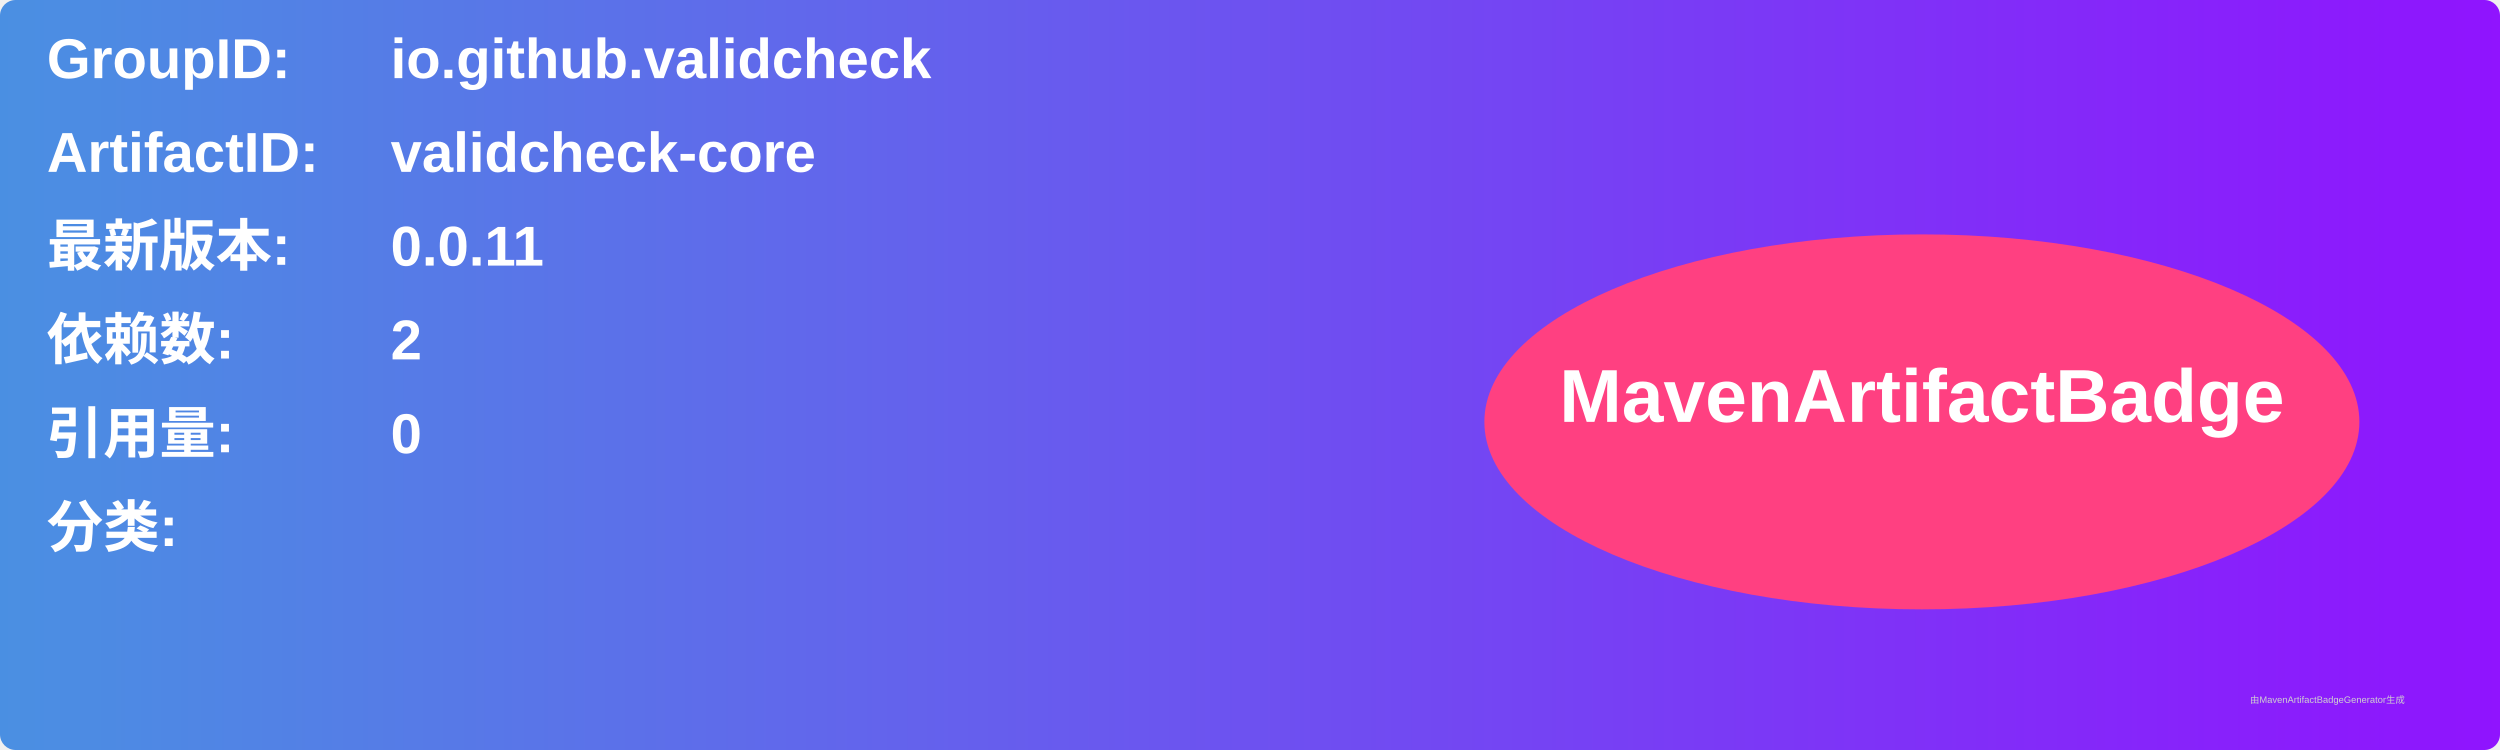
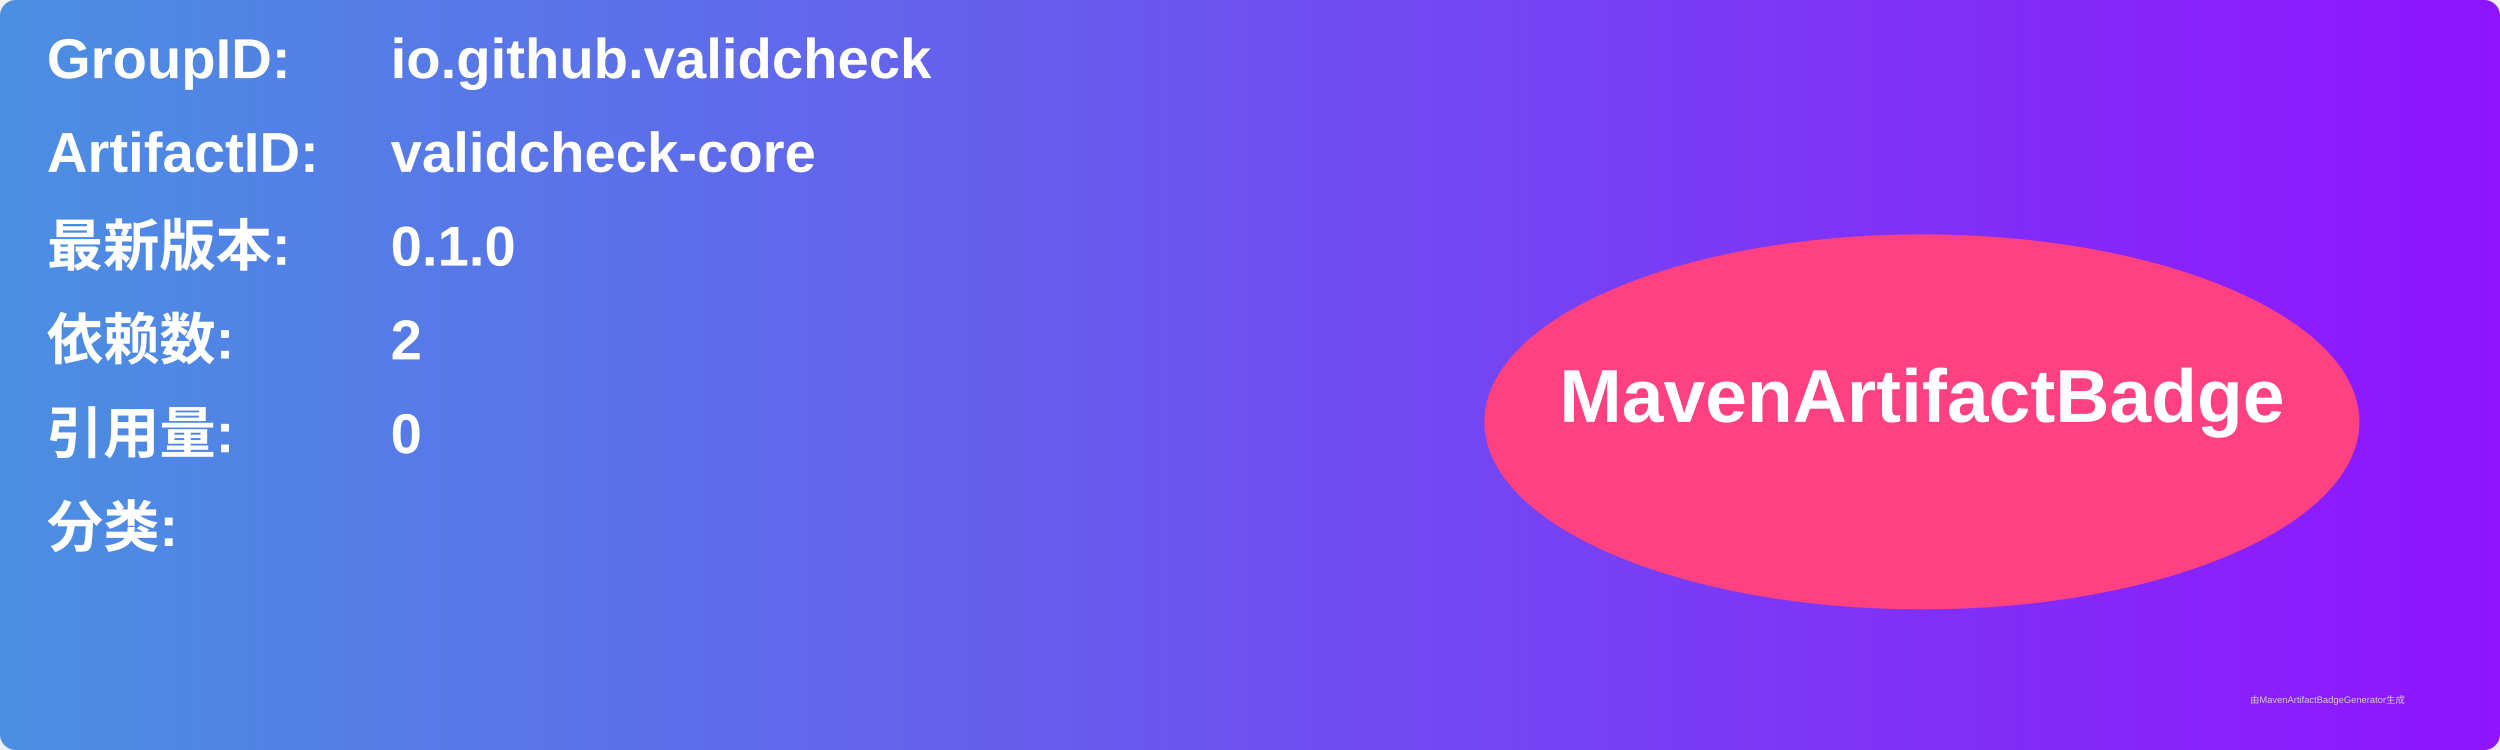
<svg xmlns="http://www.w3.org/2000/svg" width="800" height="240" viewBox="0 0 800 240">
  <linearGradient id="grad" x1="0%" y1="0%" x2="100%" y2="0%">
    <stop offset="0%" stop-color="#4a90e2" />
    <stop offset="100%" stop-color="#9013fe" />
  </linearGradient>
  <rect width="100%" height="100%" rx="5" ry="5" fill="url(#grad)" />
  <g transform="translate(15, 15)">
    <text x="0" y="10" font-family="Arial" font-size="18" fill="white" font-weight="bold" width="260">GroupID:</text>
    <text x="110" y="10" font-family="Arial" font-size="18" fill="white" font-weight="bold" width="460">io.github.validcheck</text>
    <text x="0" y="40" font-family="Arial" font-size="18" fill="white" font-weight="bold" width="260">ArtifactID:</text>
    <text x="110" y="40" font-family="Arial" font-size="18" fill="white" font-weight="bold" width="460">validcheck-core</text>
    <text x="0" y="70" font-family="Arial" font-size="18" fill="white" font-weight="bold">最新版本:</text>
    <text x="110" y="70" font-family="Arial" font-size="18" fill="white" font-weight="bold">
-       <tspan font-weight="bold">0.0.11</tspan>
+       <tspan font-weight="bold">0.1.0</tspan>
    </text>
    <text x="0" y="100" font-family="Arial" font-size="18" fill="white" font-weight="bold">依赖数: </text>
    <text x="110" y="100" font-family="Arial" font-size="18" fill="white">
      <tspan font-weight="bold">2</tspan>
    </text>
    <text x="0" y="130" font-family="Arial" font-size="18" fill="white" font-weight="bold">引用量: </text>
    <text x="110" y="130" font-family="Arial" font-size="18" fill="white">
      <tspan font-weight="bold">0</tspan>
    </text>
    <text x="0" y="160" font-family="Arial" font-size="18" fill="white" font-weight="bold">分类:</text>
    <text x="10" y="190" font-family="Arial" font-size="10" fill="white">
      <tspan font-weight="bold" />
    </text>
    <ellipse cx="600" cy="120" rx="140" ry="60" fill="#ff4081" />
    <text x="600" y="120" text-anchor="middle" font-family="Arial" font-size="24" fill="white" font-weight="bold">MavenArtifactBadge</text>
  </g>
  <text x="720" y="225" font-family="Arial" font-size="3" fill="#d0d0d0">由MavenArtifactBadgeGenerator生成</text>
</svg>
